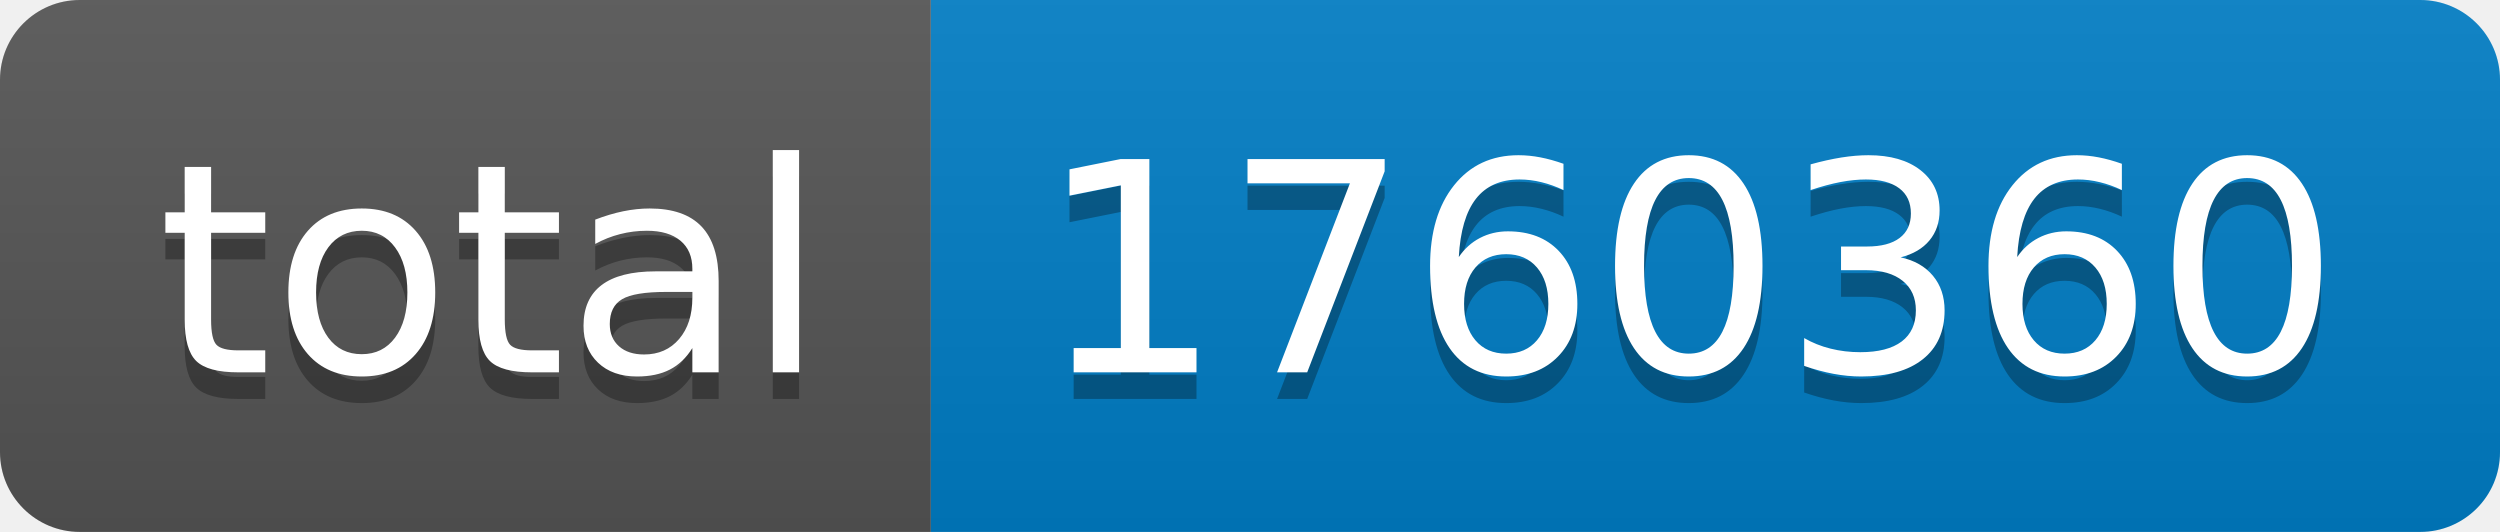
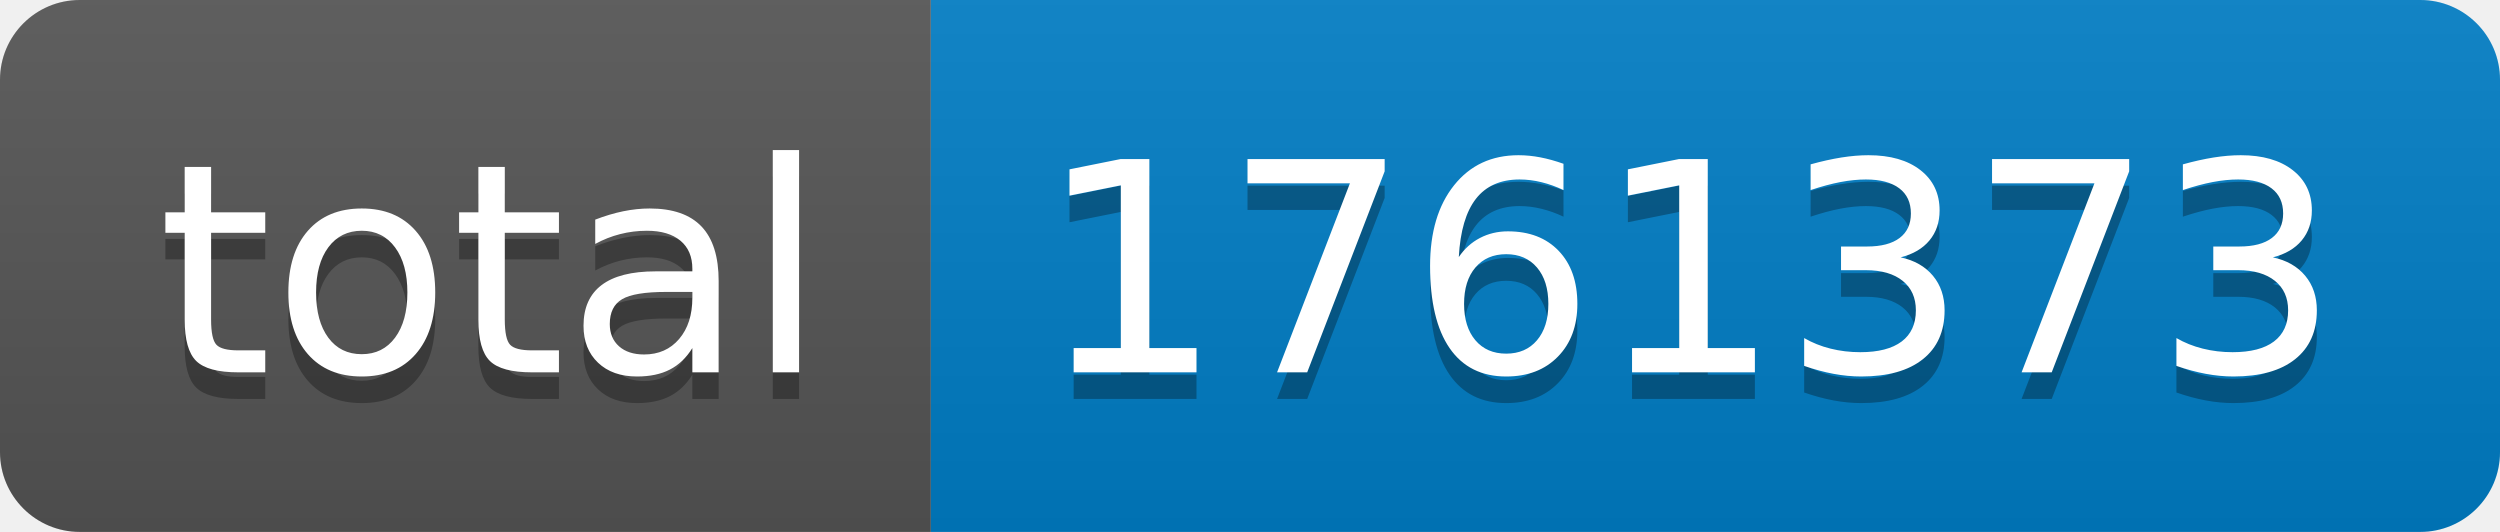
- <svg xmlns="http://www.w3.org/2000/svg" width="94" height="20" role="img" aria-label="total: 1760360">
+ <svg xmlns="http://www.w3.org/2000/svg" width="94" height="20" role="img" aria-label="total: 1761373">
  <linearGradient id="s" x2="0" y2="100%">
    <stop offset="0" stop-color="#bbb" stop-opacity=".1" />
    <stop offset="1" stop-opacity=".1" />
  </linearGradient>
  <clipPath id="r">
    <rect width="94" height="20" rx="3" fill="#fff" />
  </clipPath>
  <g clip-path="url(#r)">
    <rect width="35" height="20" fill="#555" />
    <rect x="35" width="59" height="20" fill="#007ec6" />
    <rect width="94" height="20" fill="url(#s)" />
  </g>
  <g fill="#fff" text-anchor="middle" font-family="Verdana,Geneva,DejaVu Sans,sans-serif" text-rendering="geometricPrecision" font-size="110">
    <text aria-hidden="true" x="185" y="150" fill="#010101" fill-opacity=".3" transform="scale(.1)" textLength="250">total</text>
    <text x="185" y="140" transform="scale(.1)" fill="#fff" textLength="250">total</text>
-     <text aria-hidden="true" x="635" y="150" fill="#010101" fill-opacity=".3" transform="scale(.1)" textLength="490">1760360</text>
-     <text x="635" y="140" transform="scale(.1)" fill="#fff" textLength="490">1760360</text>
+     <text aria-hidden="true" x="635" y="150" fill="#010101" fill-opacity=".3" transform="scale(.1)" textLength="490">1761373</text>
+     <text x="635" y="140" transform="scale(.1)" fill="#fff" textLength="490">1761373</text>
  </g>
</svg>
